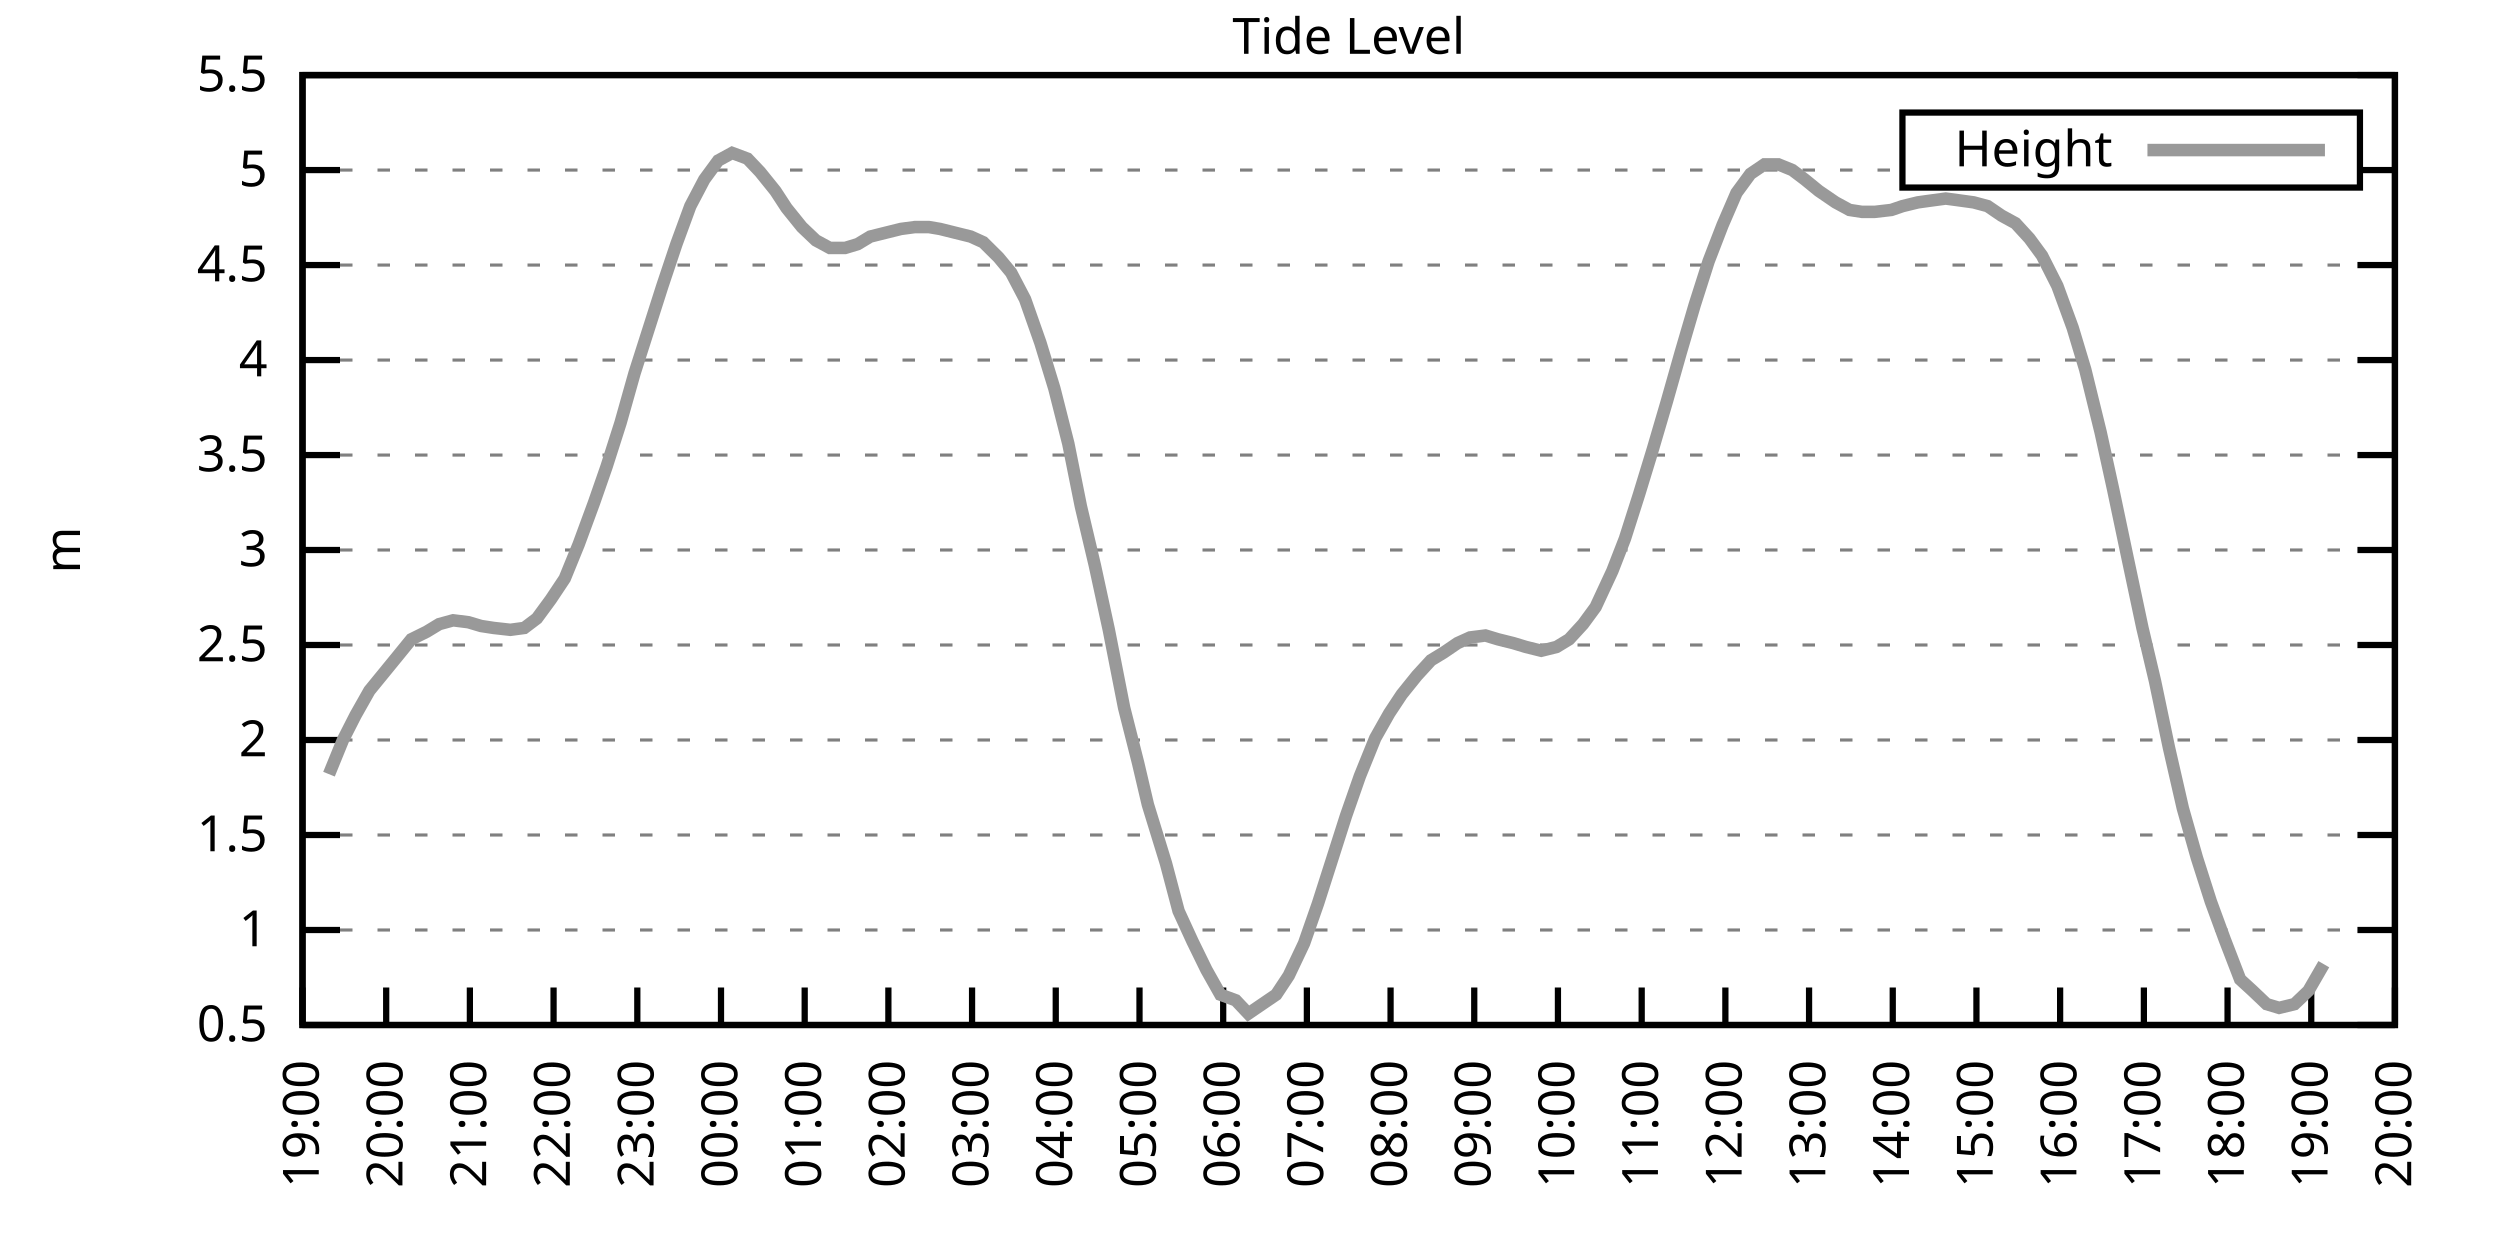
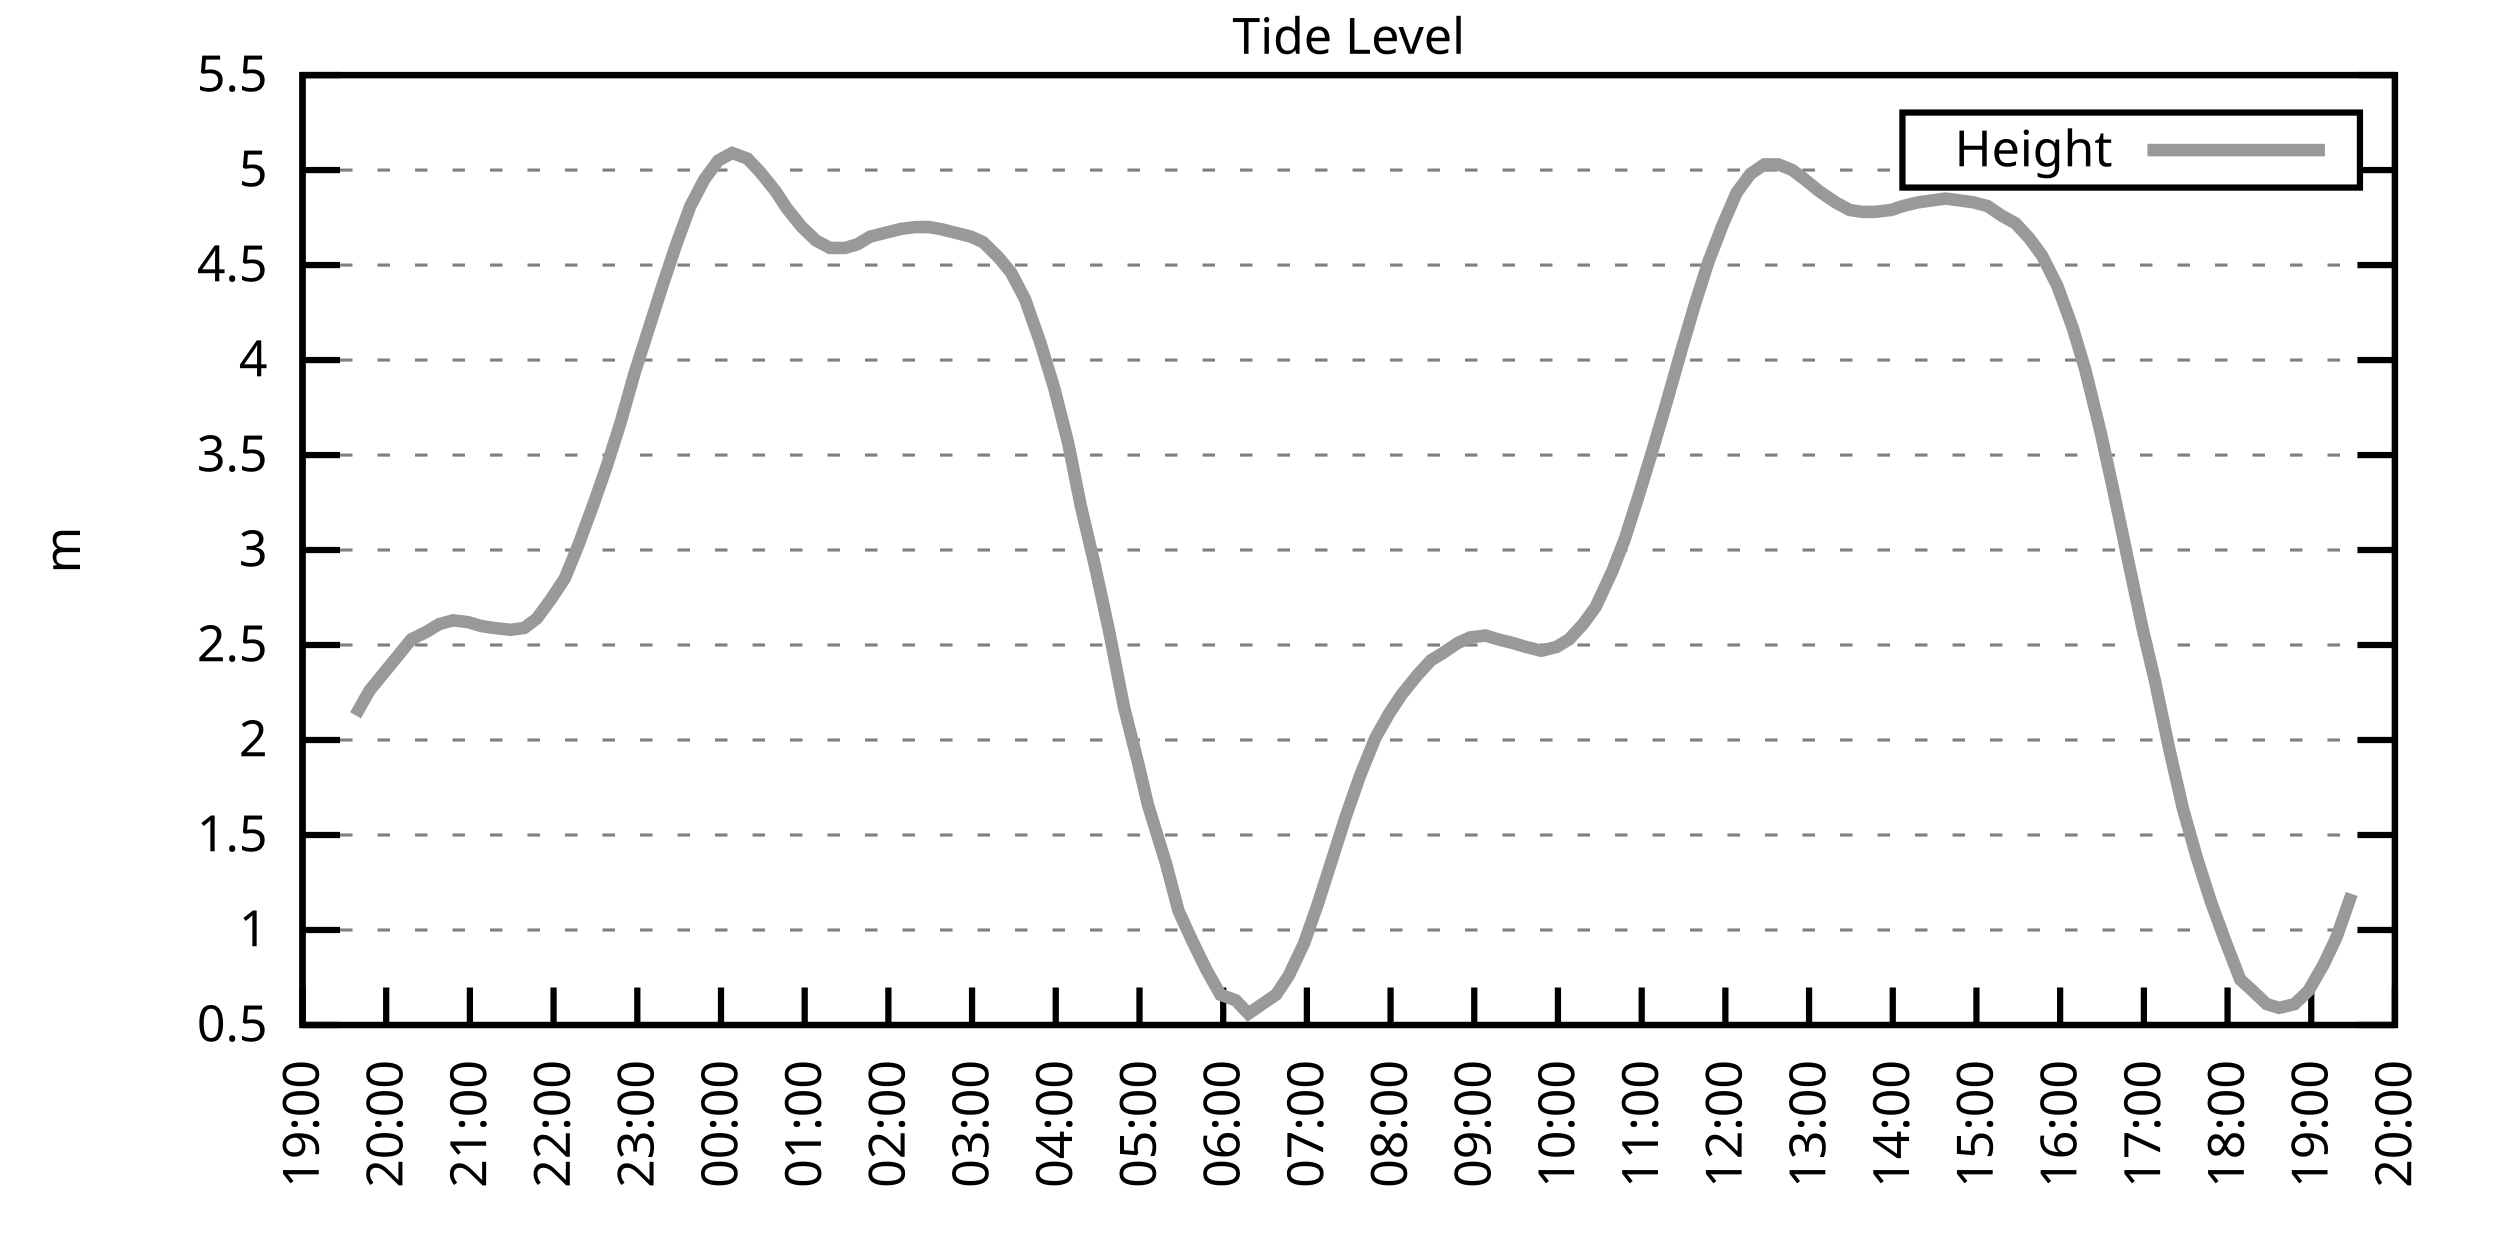
<svg xmlns="http://www.w3.org/2000/svg" xmlns:xlink="http://www.w3.org/1999/xlink" width="400" height="200" viewBox="0 0 400 200">
  <g id="gnuplot_canvas">
    <rect x="0" y="0" width="400" height="200" fill="none" />
    <defs>
      <circle id="gpDot" r="0.5" stroke-width="0.5" stroke="currentColor" />
      <path id="gpPt0" stroke-width="0.333" stroke="currentColor" d="M-1,0 h2 M0,-1 v2" />
      <path id="gpPt1" stroke-width="0.333" stroke="currentColor" d="M-1,-1 L1,1 M1,-1 L-1,1" />
      <path id="gpPt2" stroke-width="0.333" stroke="currentColor" d="M-1,0 L1,0 M0,-1 L0,1 M-1,-1 L1,1 M-1,1 L1,-1" />
      <rect id="gpPt3" stroke-width="0.333" stroke="currentColor" x="-1" y="-1" width="2" height="2" />
      <rect id="gpPt4" stroke-width="0.333" stroke="currentColor" fill="currentColor" x="-1" y="-1" width="2" height="2" />
      <circle id="gpPt5" stroke-width="0.333" stroke="currentColor" cx="0" cy="0" r="1" />
      <use xlink:href="#gpPt5" id="gpPt6" fill="currentColor" stroke="none" />
      <path id="gpPt7" stroke-width="0.333" stroke="currentColor" d="M0,-1.33 L-1.33,0.67 L1.33,0.67 z" />
      <use xlink:href="#gpPt7" id="gpPt8" fill="currentColor" stroke="none" />
      <use xlink:href="#gpPt7" id="gpPt9" stroke="currentColor" transform="rotate(180)" />
      <use xlink:href="#gpPt9" id="gpPt10" fill="currentColor" stroke="none" />
      <use xlink:href="#gpPt3" id="gpPt11" stroke="currentColor" transform="rotate(45)" />
      <use xlink:href="#gpPt11" id="gpPt12" fill="currentColor" stroke="none" />
      <path id="gpPt13" stroke-width="0.333" stroke="currentColor" d="M0,1.330 L1.265,0.411 L0.782,-1.067 L-0.782,-1.076 L-1.265,0.411 z" />
      <use xlink:href="#gpPt13" id="gpPt14" fill="currentColor" stroke="none" />
      <filter id="textbox" filterUnits="objectBoundingBox" x="0" y="0" height="1" width="1">
        <feFlood flood-color="white" flood-opacity="1" result="bgnd" />
        <feComposite in="SourceGraphic" in2="bgnd" operator="atop" />
      </filter>
      <filter id="greybox" filterUnits="objectBoundingBox" x="0" y="0" height="1" width="1">
        <feFlood flood-color="lightgrey" flood-opacity="1" result="grey" />
        <feComposite in="SourceGraphic" in2="grey" operator="atop" />
      </filter>
    </defs>
    <g fill="none" color="white" stroke="currentColor" stroke-width="1.00" stroke-linecap="butt" stroke-linejoin="miter">
</g>
    <g fill="none" color="black" stroke="currentColor" stroke-width="1.00" stroke-linecap="butt" stroke-linejoin="miter">
      <g stroke="none" shape-rendering="crispEdges">
        <polygon fill="rgb(255, 255, 255)" points="48.40,164.00 383.18,164.00 383.18,12.02 48.40,12.02 " />
      </g>
    </g>
    <g fill="none" color="black" stroke="currentColor" stroke-width="1.00" stroke-linecap="butt" stroke-linejoin="miter">
</g>
    <g fill="none" color="black" stroke="black" stroke-width="0.50" stroke-linecap="butt" stroke-linejoin="miter">
</g>
    <g fill="none" color="gray" stroke="currentColor" stroke-width="0.50" stroke-linecap="butt" stroke-linejoin="miter">
      <path stroke="gray" stroke-dasharray="2,4" class="gridline" d="M48.40,164.00 L383.19,164.00  " />
    </g>
    <g fill="none" color="gray" stroke="gray" stroke-width="1.00" stroke-linecap="butt" stroke-linejoin="miter">
</g>
    <g fill="none" color="black" stroke="currentColor" stroke-width="1.00" stroke-linecap="butt" stroke-linejoin="miter">
      <path stroke="black" d="M48.40,164.00 L54.40,164.00 M383.19,164.00 L377.19,164.00  " />
      <g transform="translate(42.80,166.60)" stroke="none" fill="black" font-family="Sans" font-size="8.00" text-anchor="end">
        <text>
          <tspan font-family="Sans"> 0.5</tspan>
        </text>
      </g>
    </g>
    <g fill="none" color="black" stroke="currentColor" stroke-width="1.00" stroke-linecap="butt" stroke-linejoin="miter">
</g>
    <g fill="none" color="black" stroke="black" stroke-width="0.50" stroke-linecap="butt" stroke-linejoin="miter">
</g>
    <g fill="none" color="gray" stroke="currentColor" stroke-width="0.50" stroke-linecap="butt" stroke-linejoin="miter">
      <path stroke="gray" stroke-dasharray="2,4" class="gridline" d="M48.40,148.80 L383.19,148.80  " />
    </g>
    <g fill="none" color="gray" stroke="gray" stroke-width="1.00" stroke-linecap="butt" stroke-linejoin="miter">
</g>
    <g fill="none" color="black" stroke="currentColor" stroke-width="1.00" stroke-linecap="butt" stroke-linejoin="miter">
      <path stroke="black" d="M48.40,148.80 L54.40,148.80 M383.19,148.80 L377.19,148.80  " />
      <g transform="translate(42.80,151.40)" stroke="none" fill="black" font-family="Sans" font-size="8.00" text-anchor="end">
        <text>
          <tspan font-family="Sans"> 1</tspan>
        </text>
      </g>
    </g>
    <g fill="none" color="black" stroke="currentColor" stroke-width="1.00" stroke-linecap="butt" stroke-linejoin="miter">
</g>
    <g fill="none" color="black" stroke="black" stroke-width="0.50" stroke-linecap="butt" stroke-linejoin="miter">
</g>
    <g fill="none" color="gray" stroke="currentColor" stroke-width="0.50" stroke-linecap="butt" stroke-linejoin="miter">
      <path stroke="gray" stroke-dasharray="2,4" class="gridline" d="M48.40,133.60 L383.19,133.60  " />
    </g>
    <g fill="none" color="gray" stroke="gray" stroke-width="1.00" stroke-linecap="butt" stroke-linejoin="miter">
</g>
    <g fill="none" color="black" stroke="currentColor" stroke-width="1.00" stroke-linecap="butt" stroke-linejoin="miter">
      <path stroke="black" d="M48.40,133.60 L54.40,133.60 M383.19,133.60 L377.19,133.60  " />
      <g transform="translate(42.80,136.20)" stroke="none" fill="black" font-family="Sans" font-size="8.00" text-anchor="end">
        <text>
          <tspan font-family="Sans"> 1.5</tspan>
        </text>
      </g>
    </g>
    <g fill="none" color="black" stroke="currentColor" stroke-width="1.00" stroke-linecap="butt" stroke-linejoin="miter">
</g>
    <g fill="none" color="black" stroke="black" stroke-width="0.50" stroke-linecap="butt" stroke-linejoin="miter">
</g>
    <g fill="none" color="gray" stroke="currentColor" stroke-width="0.50" stroke-linecap="butt" stroke-linejoin="miter">
      <path stroke="gray" stroke-dasharray="2,4" class="gridline" d="M48.40,118.40 L383.19,118.40  " />
    </g>
    <g fill="none" color="gray" stroke="gray" stroke-width="1.00" stroke-linecap="butt" stroke-linejoin="miter">
</g>
    <g fill="none" color="black" stroke="currentColor" stroke-width="1.00" stroke-linecap="butt" stroke-linejoin="miter">
      <path stroke="black" d="M48.40,118.40 L54.40,118.40 M383.19,118.40 L377.19,118.40  " />
      <g transform="translate(42.80,121.00)" stroke="none" fill="black" font-family="Sans" font-size="8.00" text-anchor="end">
        <text>
          <tspan font-family="Sans"> 2</tspan>
        </text>
      </g>
    </g>
    <g fill="none" color="black" stroke="currentColor" stroke-width="1.00" stroke-linecap="butt" stroke-linejoin="miter">
</g>
    <g fill="none" color="black" stroke="black" stroke-width="0.50" stroke-linecap="butt" stroke-linejoin="miter">
</g>
    <g fill="none" color="gray" stroke="currentColor" stroke-width="0.50" stroke-linecap="butt" stroke-linejoin="miter">
      <path stroke="gray" stroke-dasharray="2,4" class="gridline" d="M48.40,103.20 L383.19,103.20  " />
    </g>
    <g fill="none" color="gray" stroke="gray" stroke-width="1.00" stroke-linecap="butt" stroke-linejoin="miter">
</g>
    <g fill="none" color="black" stroke="currentColor" stroke-width="1.00" stroke-linecap="butt" stroke-linejoin="miter">
      <path stroke="black" d="M48.40,103.20 L54.40,103.20 M383.19,103.20 L377.19,103.20  " />
      <g transform="translate(42.80,105.80)" stroke="none" fill="black" font-family="Sans" font-size="8.00" text-anchor="end">
        <text>
          <tspan font-family="Sans"> 2.5</tspan>
        </text>
      </g>
    </g>
    <g fill="none" color="black" stroke="currentColor" stroke-width="1.00" stroke-linecap="butt" stroke-linejoin="miter">
</g>
    <g fill="none" color="black" stroke="black" stroke-width="0.50" stroke-linecap="butt" stroke-linejoin="miter">
</g>
    <g fill="none" color="gray" stroke="currentColor" stroke-width="0.50" stroke-linecap="butt" stroke-linejoin="miter">
      <path stroke="gray" stroke-dasharray="2,4" class="gridline" d="M48.40,88.00 L383.19,88.00  " />
    </g>
    <g fill="none" color="gray" stroke="gray" stroke-width="1.00" stroke-linecap="butt" stroke-linejoin="miter">
</g>
    <g fill="none" color="black" stroke="currentColor" stroke-width="1.00" stroke-linecap="butt" stroke-linejoin="miter">
      <path stroke="black" d="M48.40,88.00 L54.40,88.00 M383.19,88.00 L377.19,88.00  " />
      <g transform="translate(42.80,90.60)" stroke="none" fill="black" font-family="Sans" font-size="8.00" text-anchor="end">
        <text>
          <tspan font-family="Sans"> 3</tspan>
        </text>
      </g>
    </g>
    <g fill="none" color="black" stroke="currentColor" stroke-width="1.00" stroke-linecap="butt" stroke-linejoin="miter">
</g>
    <g fill="none" color="black" stroke="black" stroke-width="0.50" stroke-linecap="butt" stroke-linejoin="miter">
</g>
    <g fill="none" color="gray" stroke="currentColor" stroke-width="0.50" stroke-linecap="butt" stroke-linejoin="miter">
      <path stroke="gray" stroke-dasharray="2,4" class="gridline" d="M48.40,72.81 L383.19,72.81  " />
    </g>
    <g fill="none" color="gray" stroke="gray" stroke-width="1.00" stroke-linecap="butt" stroke-linejoin="miter">
</g>
    <g fill="none" color="black" stroke="currentColor" stroke-width="1.00" stroke-linecap="butt" stroke-linejoin="miter">
      <path stroke="black" d="M48.40,72.81 L54.40,72.81 M383.19,72.81 L377.19,72.81  " />
      <g transform="translate(42.80,75.41)" stroke="none" fill="black" font-family="Sans" font-size="8.00" text-anchor="end">
        <text>
          <tspan font-family="Sans"> 3.5</tspan>
        </text>
      </g>
    </g>
    <g fill="none" color="black" stroke="currentColor" stroke-width="1.00" stroke-linecap="butt" stroke-linejoin="miter">
</g>
    <g fill="none" color="black" stroke="black" stroke-width="0.50" stroke-linecap="butt" stroke-linejoin="miter">
</g>
    <g fill="none" color="gray" stroke="currentColor" stroke-width="0.50" stroke-linecap="butt" stroke-linejoin="miter">
      <path stroke="gray" stroke-dasharray="2,4" class="gridline" d="M48.40,57.61 L383.19,57.61  " />
    </g>
    <g fill="none" color="gray" stroke="gray" stroke-width="1.00" stroke-linecap="butt" stroke-linejoin="miter">
</g>
    <g fill="none" color="black" stroke="currentColor" stroke-width="1.00" stroke-linecap="butt" stroke-linejoin="miter">
      <path stroke="black" d="M48.40,57.61 L54.40,57.61 M383.19,57.61 L377.19,57.61  " />
      <g transform="translate(42.80,60.21)" stroke="none" fill="black" font-family="Sans" font-size="8.00" text-anchor="end">
        <text>
          <tspan font-family="Sans"> 4</tspan>
        </text>
      </g>
    </g>
    <g fill="none" color="black" stroke="currentColor" stroke-width="1.00" stroke-linecap="butt" stroke-linejoin="miter">
</g>
    <g fill="none" color="black" stroke="black" stroke-width="0.50" stroke-linecap="butt" stroke-linejoin="miter">
</g>
    <g fill="none" color="gray" stroke="currentColor" stroke-width="0.50" stroke-linecap="butt" stroke-linejoin="miter">
      <path stroke="gray" stroke-dasharray="2,4" class="gridline" d="M48.40,42.41 L383.19,42.41  " />
    </g>
    <g fill="none" color="gray" stroke="gray" stroke-width="1.00" stroke-linecap="butt" stroke-linejoin="miter">
</g>
    <g fill="none" color="black" stroke="currentColor" stroke-width="1.00" stroke-linecap="butt" stroke-linejoin="miter">
      <path stroke="black" d="M48.40,42.41 L54.40,42.41 M383.19,42.41 L377.19,42.41  " />
      <g transform="translate(42.80,45.01)" stroke="none" fill="black" font-family="Sans" font-size="8.00" text-anchor="end">
        <text>
          <tspan font-family="Sans"> 4.5</tspan>
        </text>
      </g>
    </g>
    <g fill="none" color="black" stroke="currentColor" stroke-width="1.00" stroke-linecap="butt" stroke-linejoin="miter">
</g>
    <g fill="none" color="black" stroke="black" stroke-width="0.50" stroke-linecap="butt" stroke-linejoin="miter">
</g>
    <g fill="none" color="gray" stroke="currentColor" stroke-width="0.50" stroke-linecap="butt" stroke-linejoin="miter">
      <path stroke="gray" stroke-dasharray="2,4" class="gridline" d="M48.40,27.21 L304.39,27.21 M377.59,27.21 L383.19,27.21  " />
    </g>
    <g fill="none" color="gray" stroke="gray" stroke-width="1.00" stroke-linecap="butt" stroke-linejoin="miter">
</g>
    <g fill="none" color="black" stroke="currentColor" stroke-width="1.00" stroke-linecap="butt" stroke-linejoin="miter">
      <path stroke="black" d="M48.40,27.21 L54.40,27.21 M383.19,27.21 L377.19,27.21  " />
      <g transform="translate(42.80,29.81)" stroke="none" fill="black" font-family="Sans" font-size="8.00" text-anchor="end">
        <text>
          <tspan font-family="Sans"> 5</tspan>
        </text>
      </g>
    </g>
    <g fill="none" color="black" stroke="currentColor" stroke-width="1.00" stroke-linecap="butt" stroke-linejoin="miter">
</g>
    <g fill="none" color="black" stroke="black" stroke-width="0.50" stroke-linecap="butt" stroke-linejoin="miter">
</g>
    <g fill="none" color="gray" stroke="currentColor" stroke-width="0.50" stroke-linecap="butt" stroke-linejoin="miter">
      <path stroke="gray" stroke-dasharray="2,4" class="gridline" d="M48.40,12.01 L383.19,12.01  " />
    </g>
    <g fill="none" color="gray" stroke="gray" stroke-width="1.00" stroke-linecap="butt" stroke-linejoin="miter">
</g>
    <g fill="none" color="black" stroke="currentColor" stroke-width="1.00" stroke-linecap="butt" stroke-linejoin="miter">
      <path stroke="black" d="M48.40,12.01 L54.40,12.01 M383.19,12.01 L377.19,12.01  " />
      <g transform="translate(42.80,14.61)" stroke="none" fill="black" font-family="Sans" font-size="8.00" text-anchor="end">
        <text>
          <tspan font-family="Sans"> 5.5</tspan>
        </text>
      </g>
    </g>
    <g fill="none" color="black" stroke="currentColor" stroke-width="1.00" stroke-linecap="butt" stroke-linejoin="miter">
      <path stroke="black" d="M48.40,164.00 L48.40,158.00  " />
      <g transform="translate(51.00,169.60) rotate(270.00)" stroke="none" fill="black" font-family="Sans" font-size="8.00" text-anchor="end">
        <text>
          <tspan font-family="Sans">19:00</tspan>
        </text>
      </g>
    </g>
    <g fill="none" color="black" stroke="currentColor" stroke-width="1.00" stroke-linecap="butt" stroke-linejoin="miter">
      <path stroke="black" d="M61.79,164.00 L61.79,158.00  " />
      <g transform="translate(64.39,169.60) rotate(270.00)" stroke="none" fill="black" font-family="Sans" font-size="8.00" text-anchor="end">
        <text>
          <tspan font-family="Sans">20:00</tspan>
        </text>
      </g>
    </g>
    <g fill="none" color="black" stroke="currentColor" stroke-width="1.00" stroke-linecap="butt" stroke-linejoin="miter">
      <path stroke="black" d="M75.18,164.00 L75.18,158.00  " />
      <g transform="translate(77.78,169.60) rotate(270.00)" stroke="none" fill="black" font-family="Sans" font-size="8.00" text-anchor="end">
        <text>
          <tspan font-family="Sans">21:00</tspan>
        </text>
      </g>
    </g>
    <g fill="none" color="black" stroke="currentColor" stroke-width="1.00" stroke-linecap="butt" stroke-linejoin="miter">
      <path stroke="black" d="M88.57,164.00 L88.57,158.00  " />
      <g transform="translate(91.17,169.60) rotate(270.00)" stroke="none" fill="black" font-family="Sans" font-size="8.00" text-anchor="end">
        <text>
          <tspan font-family="Sans">22:00</tspan>
        </text>
      </g>
    </g>
    <g fill="none" color="black" stroke="currentColor" stroke-width="1.00" stroke-linecap="butt" stroke-linejoin="miter">
      <path stroke="black" d="M101.97,164.00 L101.97,158.00  " />
      <g transform="translate(104.57,169.60) rotate(270.00)" stroke="none" fill="black" font-family="Sans" font-size="8.00" text-anchor="end">
        <text>
          <tspan font-family="Sans">23:00</tspan>
        </text>
      </g>
    </g>
    <g fill="none" color="black" stroke="currentColor" stroke-width="1.00" stroke-linecap="butt" stroke-linejoin="miter">
      <path stroke="black" d="M115.36,164.00 L115.36,158.00  " />
      <g transform="translate(117.96,169.60) rotate(270.00)" stroke="none" fill="black" font-family="Sans" font-size="8.00" text-anchor="end">
        <text>
          <tspan font-family="Sans">00:00</tspan>
        </text>
      </g>
    </g>
    <g fill="none" color="black" stroke="currentColor" stroke-width="1.00" stroke-linecap="butt" stroke-linejoin="miter">
      <path stroke="black" d="M128.75,164.00 L128.75,158.00  " />
      <g transform="translate(131.35,169.60) rotate(270.00)" stroke="none" fill="black" font-family="Sans" font-size="8.00" text-anchor="end">
        <text>
          <tspan font-family="Sans">01:00</tspan>
        </text>
      </g>
    </g>
    <g fill="none" color="black" stroke="currentColor" stroke-width="1.00" stroke-linecap="butt" stroke-linejoin="miter">
      <path stroke="black" d="M142.14,164.00 L142.14,158.00  " />
      <g transform="translate(144.74,169.60) rotate(270.00)" stroke="none" fill="black" font-family="Sans" font-size="8.00" text-anchor="end">
        <text>
          <tspan font-family="Sans">02:00</tspan>
        </text>
      </g>
    </g>
    <g fill="none" color="black" stroke="currentColor" stroke-width="1.00" stroke-linecap="butt" stroke-linejoin="miter">
      <path stroke="black" d="M155.53,164.00 L155.53,158.00  " />
      <g transform="translate(158.13,169.60) rotate(270.00)" stroke="none" fill="black" font-family="Sans" font-size="8.00" text-anchor="end">
        <text>
          <tspan font-family="Sans">03:00</tspan>
        </text>
      </g>
    </g>
    <g fill="none" color="black" stroke="currentColor" stroke-width="1.00" stroke-linecap="butt" stroke-linejoin="miter">
      <path stroke="black" d="M168.92,164.00 L168.92,158.00  " />
      <g transform="translate(171.52,169.60) rotate(270.00)" stroke="none" fill="black" font-family="Sans" font-size="8.00" text-anchor="end">
        <text>
          <tspan font-family="Sans">04:00</tspan>
        </text>
      </g>
    </g>
    <g fill="none" color="black" stroke="currentColor" stroke-width="1.00" stroke-linecap="butt" stroke-linejoin="miter">
      <path stroke="black" d="M182.32,164.00 L182.32,158.00  " />
      <g transform="translate(184.92,169.60) rotate(270.00)" stroke="none" fill="black" font-family="Sans" font-size="8.00" text-anchor="end">
        <text>
          <tspan font-family="Sans">05:00</tspan>
        </text>
      </g>
    </g>
    <g fill="none" color="black" stroke="currentColor" stroke-width="1.00" stroke-linecap="butt" stroke-linejoin="miter">
      <path stroke="black" d="M195.71,164.00 L195.71,158.00  " />
      <g transform="translate(198.31,169.60) rotate(270.00)" stroke="none" fill="black" font-family="Sans" font-size="8.00" text-anchor="end">
        <text>
          <tspan font-family="Sans">06:00</tspan>
        </text>
      </g>
    </g>
    <g fill="none" color="black" stroke="currentColor" stroke-width="1.00" stroke-linecap="butt" stroke-linejoin="miter">
      <path stroke="black" d="M209.10,164.00 L209.10,158.00  " />
      <g transform="translate(211.70,169.60) rotate(270.00)" stroke="none" fill="black" font-family="Sans" font-size="8.00" text-anchor="end">
        <text>
          <tspan font-family="Sans">07:00</tspan>
        </text>
      </g>
    </g>
    <g fill="none" color="black" stroke="currentColor" stroke-width="1.00" stroke-linecap="butt" stroke-linejoin="miter">
      <path stroke="black" d="M222.49,164.00 L222.49,158.00  " />
      <g transform="translate(225.09,169.60) rotate(270.00)" stroke="none" fill="black" font-family="Sans" font-size="8.00" text-anchor="end">
        <text>
          <tspan font-family="Sans">08:00</tspan>
        </text>
      </g>
    </g>
    <g fill="none" color="black" stroke="currentColor" stroke-width="1.00" stroke-linecap="butt" stroke-linejoin="miter">
      <path stroke="black" d="M235.88,164.00 L235.88,158.00  " />
      <g transform="translate(238.48,169.60) rotate(270.00)" stroke="none" fill="black" font-family="Sans" font-size="8.00" text-anchor="end">
        <text>
          <tspan font-family="Sans">09:00</tspan>
        </text>
      </g>
    </g>
    <g fill="none" color="black" stroke="currentColor" stroke-width="1.00" stroke-linecap="butt" stroke-linejoin="miter">
      <path stroke="black" d="M249.27,164.00 L249.27,158.00  " />
      <g transform="translate(251.87,169.60) rotate(270.00)" stroke="none" fill="black" font-family="Sans" font-size="8.00" text-anchor="end">
        <text>
          <tspan font-family="Sans">10:00</tspan>
        </text>
      </g>
    </g>
    <g fill="none" color="black" stroke="currentColor" stroke-width="1.00" stroke-linecap="butt" stroke-linejoin="miter">
      <path stroke="black" d="M262.67,164.00 L262.67,158.00  " />
      <g transform="translate(265.27,169.60) rotate(270.00)" stroke="none" fill="black" font-family="Sans" font-size="8.00" text-anchor="end">
        <text>
          <tspan font-family="Sans">11:00</tspan>
        </text>
      </g>
    </g>
    <g fill="none" color="black" stroke="currentColor" stroke-width="1.00" stroke-linecap="butt" stroke-linejoin="miter">
      <path stroke="black" d="M276.06,164.00 L276.06,158.00  " />
      <g transform="translate(278.66,169.60) rotate(270.00)" stroke="none" fill="black" font-family="Sans" font-size="8.00" text-anchor="end">
        <text>
          <tspan font-family="Sans">12:00</tspan>
        </text>
      </g>
    </g>
    <g fill="none" color="black" stroke="currentColor" stroke-width="1.00" stroke-linecap="butt" stroke-linejoin="miter">
      <path stroke="black" d="M289.45,164.00 L289.45,158.00  " />
      <g transform="translate(292.05,169.60) rotate(270.00)" stroke="none" fill="black" font-family="Sans" font-size="8.00" text-anchor="end">
        <text>
          <tspan font-family="Sans">13:00</tspan>
        </text>
      </g>
    </g>
    <g fill="none" color="black" stroke="currentColor" stroke-width="1.00" stroke-linecap="butt" stroke-linejoin="miter">
      <path stroke="black" d="M302.84,164.00 L302.84,158.00  " />
      <g transform="translate(305.44,169.60) rotate(270.00)" stroke="none" fill="black" font-family="Sans" font-size="8.00" text-anchor="end">
        <text>
          <tspan font-family="Sans">14:00</tspan>
        </text>
      </g>
    </g>
    <g fill="none" color="black" stroke="currentColor" stroke-width="1.00" stroke-linecap="butt" stroke-linejoin="miter">
      <path stroke="black" d="M316.23,164.00 L316.23,158.00  " />
      <g transform="translate(318.83,169.60) rotate(270.00)" stroke="none" fill="black" font-family="Sans" font-size="8.00" text-anchor="end">
        <text>
          <tspan font-family="Sans">15:00</tspan>
        </text>
      </g>
    </g>
    <g fill="none" color="black" stroke="currentColor" stroke-width="1.00" stroke-linecap="butt" stroke-linejoin="miter">
      <path stroke="black" d="M329.62,164.00 L329.62,158.00  " />
      <g transform="translate(332.22,169.60) rotate(270.00)" stroke="none" fill="black" font-family="Sans" font-size="8.00" text-anchor="end">
        <text>
          <tspan font-family="Sans">16:00</tspan>
        </text>
      </g>
    </g>
    <g fill="none" color="black" stroke="currentColor" stroke-width="1.00" stroke-linecap="butt" stroke-linejoin="miter">
      <path stroke="black" d="M343.02,164.00 L343.02,158.00  " />
      <g transform="translate(345.62,169.60) rotate(270.00)" stroke="none" fill="black" font-family="Sans" font-size="8.00" text-anchor="end">
        <text>
          <tspan font-family="Sans">17:00</tspan>
        </text>
      </g>
    </g>
    <g fill="none" color="black" stroke="currentColor" stroke-width="1.00" stroke-linecap="butt" stroke-linejoin="miter">
      <path stroke="black" d="M356.41,164.00 L356.41,158.00  " />
      <g transform="translate(359.01,169.60) rotate(270.00)" stroke="none" fill="black" font-family="Sans" font-size="8.00" text-anchor="end">
        <text>
          <tspan font-family="Sans">18:00</tspan>
        </text>
      </g>
    </g>
    <g fill="none" color="black" stroke="currentColor" stroke-width="1.00" stroke-linecap="butt" stroke-linejoin="miter">
      <path stroke="black" d="M369.80,164.00 L369.80,158.00  " />
      <g transform="translate(372.40,169.60) rotate(270.00)" stroke="none" fill="black" font-family="Sans" font-size="8.00" text-anchor="end">
        <text>
          <tspan font-family="Sans">19:00</tspan>
        </text>
      </g>
    </g>
    <g fill="none" color="black" stroke="currentColor" stroke-width="1.00" stroke-linecap="butt" stroke-linejoin="miter">
      <path stroke="black" d="M383.19,164.00 L383.19,158.00  " />
      <g transform="translate(385.79,169.60) rotate(270.00)" stroke="none" fill="black" font-family="Sans" font-size="8.00" text-anchor="end">
        <text>
          <tspan font-family="Sans">20:00</tspan>
        </text>
      </g>
    </g>
    <g fill="none" color="black" stroke="currentColor" stroke-width="1.00" stroke-linecap="butt" stroke-linejoin="miter">
</g>
    <g fill="none" color="black" stroke="currentColor" stroke-width="1.00" stroke-linecap="butt" stroke-linejoin="miter">
      <path stroke="black" d="M48.40,12.01 L48.40,164.00 L383.19,164.00 L383.19,12.01 L48.40,12.01 Z  " />
    </g>
    <g fill="none" color="black" stroke="currentColor" stroke-width="1.00" stroke-linecap="butt" stroke-linejoin="miter">
</g>
    <g fill="none" color="black" stroke="currentColor" stroke-width="1.00" stroke-linecap="butt" stroke-linejoin="miter">
      <path stroke="black" d="M304.39,30.01 L304.39,18.01 L377.59,18.01 L377.59,30.01 L304.39,30.01 Z  " />
    </g>
    <g id="Tide_level_plot_1">
      <g fill="none" color="white" stroke="black" stroke-width="2.00" stroke-linecap="butt" stroke-linejoin="miter">
</g>
      <g fill="none" color="black" stroke="currentColor" stroke-width="2.00" stroke-linecap="butt" stroke-linejoin="miter">
        <g transform="translate(337.99,26.61)" stroke="none" fill="black" font-family="Sans" font-size="8.00" text-anchor="end">
          <text>
            <tspan font-family="Sans">Height</tspan>
          </text>
        </g>
      </g>
      <g fill="none" color="black" stroke="currentColor" stroke-width="2.00" stroke-linecap="butt" stroke-linejoin="miter">
-         <path stroke="rgb(153, 153, 153)" d="M343.59,24.01 L371.99,24.01 M52.64,123.87 L54.87,118.40 L56.88,114.45 L59.11,110.50 L61.35,107.76 L63.58,105.03   L65.81,102.29 L68.26,101.08 L70.27,99.86 L72.50,99.25 L74.96,99.56 L76.97,100.16 L78.98,100.47 L81.66,100.77   L83.89,100.47 L85.90,98.95 L88.13,95.91 L90.36,92.56 L92.59,87.09 L95.05,80.41 L97.06,74.63 L99.29,67.64   L101.52,59.73 L103.75,52.74 L105.98,45.75 L108.22,39.06 L110.45,32.98 L112.68,28.73 L114.91,25.69 L117.14,24.47   L119.60,25.39 L121.61,27.51 L124.06,30.55 L125.85,33.29 L128.30,36.33 L130.54,38.46 L132.77,39.67 L135.22,39.67   L137.23,39.06 L139.24,37.85 L141.69,37.24 L144.15,36.63 L146.38,36.33 L148.61,36.33 L150.40,36.63 L152.85,37.24   L155.31,37.85 L157.32,38.76 L159.77,41.19 L161.78,43.62 L164.01,47.88 L166.47,54.87 L168.70,62.17 L170.93,70.98   L172.94,81.01 L175.17,90.44 L177.41,100.77 L179.86,113.24 L182.09,122.05 L183.66,128.74 L186.56,138.16 L188.57,145.76   L190.80,150.62 L193.03,155.18 L195.26,159.14 L197.72,160.05 L199.73,162.18 L201.96,160.66 L204.19,159.14 L206.20,156.10   L208.65,150.93 L210.88,144.55 L213.12,137.55 L215.35,130.56 L217.58,124.18 L220.04,118.10 L222.27,114.15 L224.28,111.11   L226.73,108.07 L228.96,105.64 L230.97,104.42 L233.20,102.90 L235.21,101.99 L237.67,101.68 L239.68,102.29 L242.13,102.90   L244.14,103.51 L246.60,104.12 L249.05,103.51 L251.06,102.29 L253.29,99.86 L255.30,97.12 L257.98,91.35 L259.99,86.18   L262.22,79.19 L264.45,71.89 L266.68,64.29 L268.92,56.39 L271.15,48.79 L273.38,41.80 L275.61,36.02 L277.84,30.86   L280.07,27.82 L282.31,26.30 L284.54,26.30 L286.77,27.21 L288.78,28.73 L291.01,30.55 L293.69,32.38 L295.92,33.59   L297.93,33.90 L299.94,33.90 L302.62,33.59 L304.40,32.98 L306.86,32.38 L309.09,32.07 L311.32,31.77 L313.55,32.07   L315.79,32.38 L318.02,32.98 L320.25,34.50 L322.48,35.72 L324.71,38.15 L326.72,40.89 L329.18,45.75 L331.63,52.44   L333.64,59.13 L336.10,69.16 L338.10,78.28 L340.34,88.92 L342.79,100.47 L344.80,108.98 L347.03,119.62 L349.26,129.35   L351.50,137.25 L353.73,144.24 L355.96,150.32 L358.42,156.70 L360.42,158.53 L362.66,160.66 L364.66,161.26 L367.12,160.66   L369.35,158.53 L371.81,154.27  " />
+         <path stroke="rgb(153, 153, 153)" d="M343.59,24.01 L371.99,24.01 M56.88,114.45 L59.11,110.50 L61.35,107.76 L63.58,105.03 L65.81,102.29 L68.26,101.08   L70.27,99.86 L72.50,99.25 L74.96,99.56 L76.97,100.16 L78.98,100.47 L81.66,100.77 L83.89,100.47 L85.90,98.95   L88.13,95.91 L90.36,92.56 L92.59,87.09 L95.05,80.41 L97.06,74.63 L99.29,67.64 L101.52,59.73 L103.75,52.74   L105.98,45.75 L108.22,39.06 L110.45,32.98 L112.68,28.73 L114.91,25.69 L117.14,24.47 L119.60,25.39 L121.61,27.51   L124.06,30.55 L125.85,33.29 L128.30,36.33 L130.54,38.46 L132.77,39.67 L135.22,39.67 L137.23,39.06 L139.24,37.85   L141.69,37.24 L144.15,36.63 L146.38,36.33 L148.61,36.33 L150.40,36.63 L152.85,37.24 L155.31,37.85 L157.32,38.76   L159.77,41.19 L161.78,43.62 L164.01,47.88 L166.47,54.87 L168.70,62.17 L170.93,70.98 L172.94,81.01 L175.17,90.44   L177.41,100.77 L179.86,113.24 L182.09,122.05 L183.66,128.74 L186.56,138.16 L188.57,145.76 L190.80,150.62 L193.03,155.18   L195.26,159.14 L197.72,160.05 L199.73,162.18 L201.96,160.66 L204.19,159.14 L206.20,156.10 L208.65,150.93 L210.88,144.55   L213.12,137.55 L215.35,130.56 L217.58,124.18 L220.04,118.10 L222.27,114.15 L224.28,111.11 L226.73,108.07 L228.96,105.64   L230.97,104.42 L233.20,102.90 L235.21,101.99 L237.67,101.68 L239.68,102.29 L242.13,102.90 L244.14,103.51 L246.60,104.12   L249.05,103.51 L251.06,102.29 L253.29,99.86 L255.30,97.12 L257.98,91.35 L259.99,86.18 L262.22,79.19 L264.45,71.89   L266.68,64.29 L268.92,56.39 L271.15,48.79 L273.38,41.80 L275.61,36.02 L277.84,30.86 L280.07,27.82 L282.31,26.30   L284.54,26.30 L286.77,27.21 L288.78,28.73 L291.01,30.55 L293.69,32.38 L295.92,33.59 L297.93,33.90 L299.94,33.90   L302.62,33.59 L304.40,32.98 L306.86,32.38 L309.09,32.07 L311.32,31.77 L313.55,32.07 L315.79,32.38 L318.02,32.98   L320.25,34.50 L322.48,35.72 L324.71,38.15 L326.72,40.89 L329.18,45.75 L331.63,52.44 L333.64,59.13 L336.10,69.16   L338.10,78.28 L340.34,88.92 L342.79,100.47 L344.80,108.98 L347.03,119.62 L349.26,129.35 L351.50,137.25 L353.73,144.24   L355.96,150.32 L358.42,156.70 L360.42,158.53 L362.66,160.66 L364.66,161.26 L367.12,160.66 L369.35,158.53 L371.81,154.27   L373.82,150.02 L376.27,143.03  " />
      </g>
    </g>
    <g fill="none" color="black" stroke="currentColor" stroke-width="2.00" stroke-linecap="butt" stroke-linejoin="miter">
</g>
    <g fill="none" color="black" stroke="black" stroke-width="1.00" stroke-linecap="butt" stroke-linejoin="miter">
</g>
    <g fill="none" color="black" stroke="currentColor" stroke-width="1.00" stroke-linecap="butt" stroke-linejoin="miter">
      <path stroke="black" d="M48.40,12.01 L48.40,164.00 L383.19,164.00 L383.19,12.01 L48.40,12.01 Z  " />
      <g transform="translate(12.80,88.01) rotate(270.00)" stroke="none" fill="black" font-family="Sans" font-size="8.00" text-anchor="middle">
        <text>
          <tspan font-family="Sans">m</tspan>
        </text>
      </g>
    </g>
    <g fill="none" color="black" stroke="currentColor" stroke-width="1.00" stroke-linecap="butt" stroke-linejoin="miter">
</g>
    <g fill="none" color="black" stroke="currentColor" stroke-width="1.00" stroke-linecap="butt" stroke-linejoin="miter">
      <g transform="translate(215.79,8.61)" stroke="none" fill="black" font-family="Sans" font-size="8.00" text-anchor="middle">
        <text>
          <tspan font-family="Sans">Tide Level</tspan>
        </text>
      </g>
    </g>
    <g fill="none" color="black" stroke="currentColor" stroke-width="1.00" stroke-linecap="butt" stroke-linejoin="miter">
</g>
  </g>
</svg>
